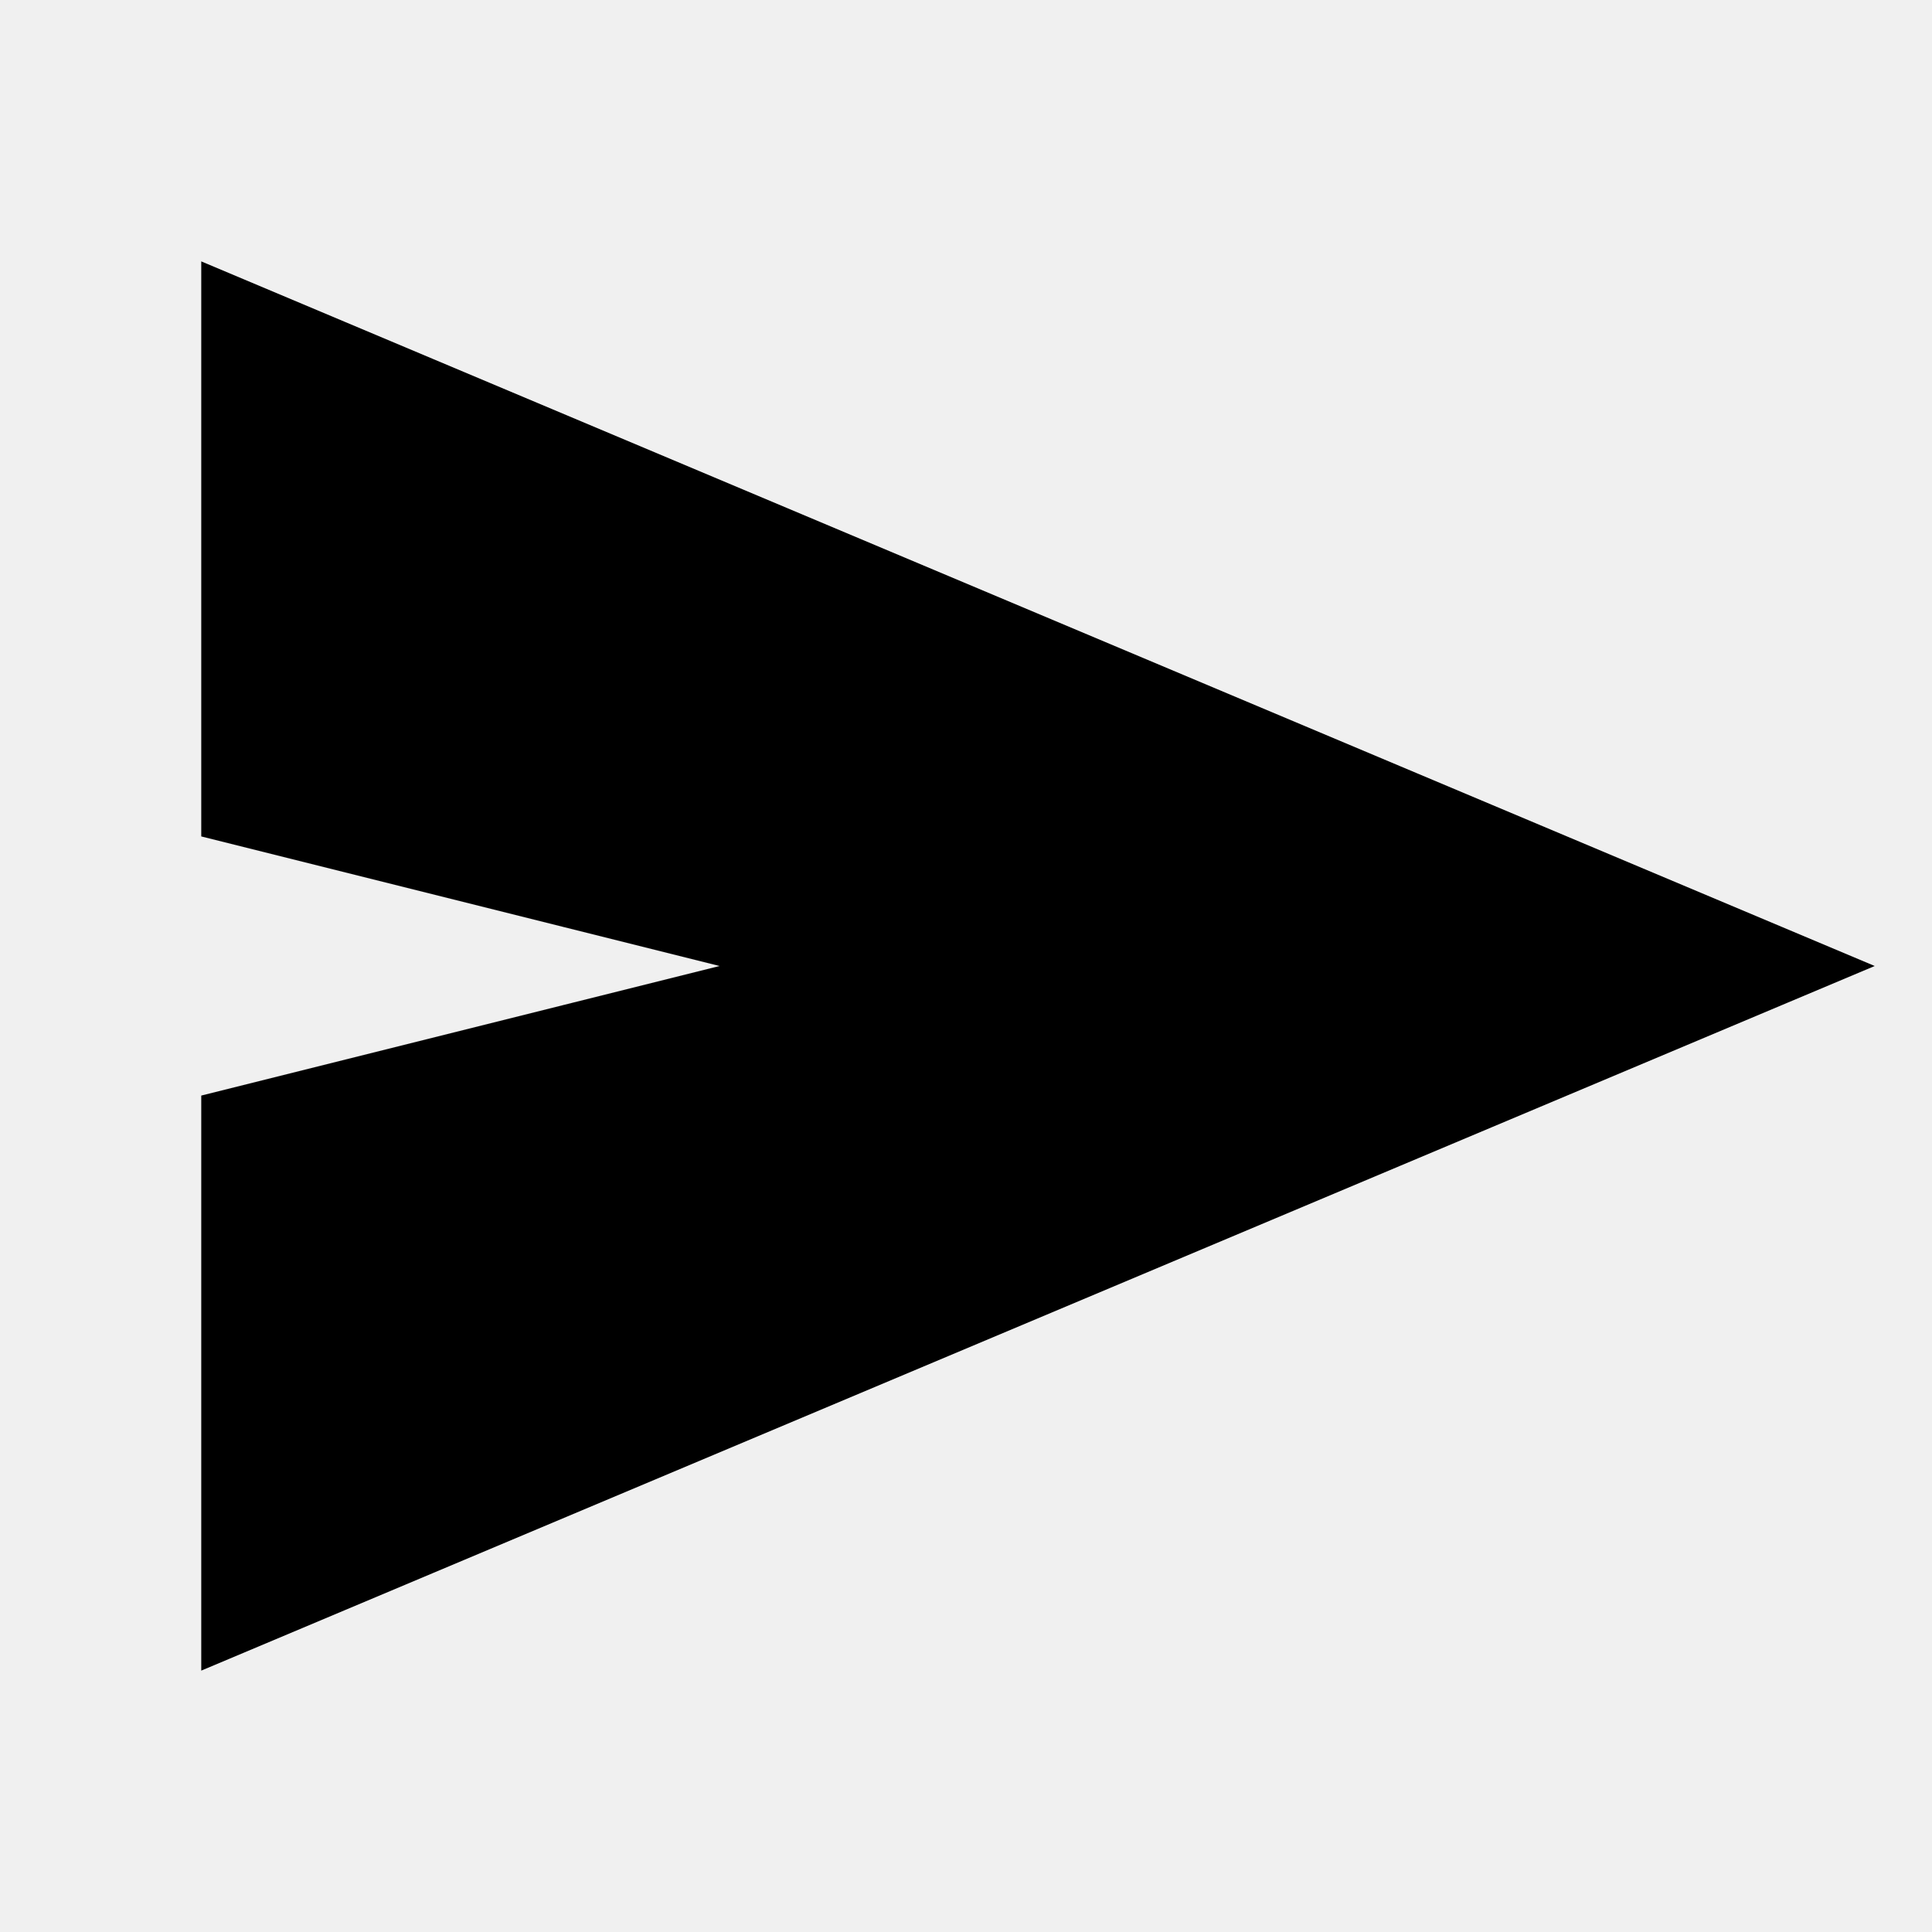
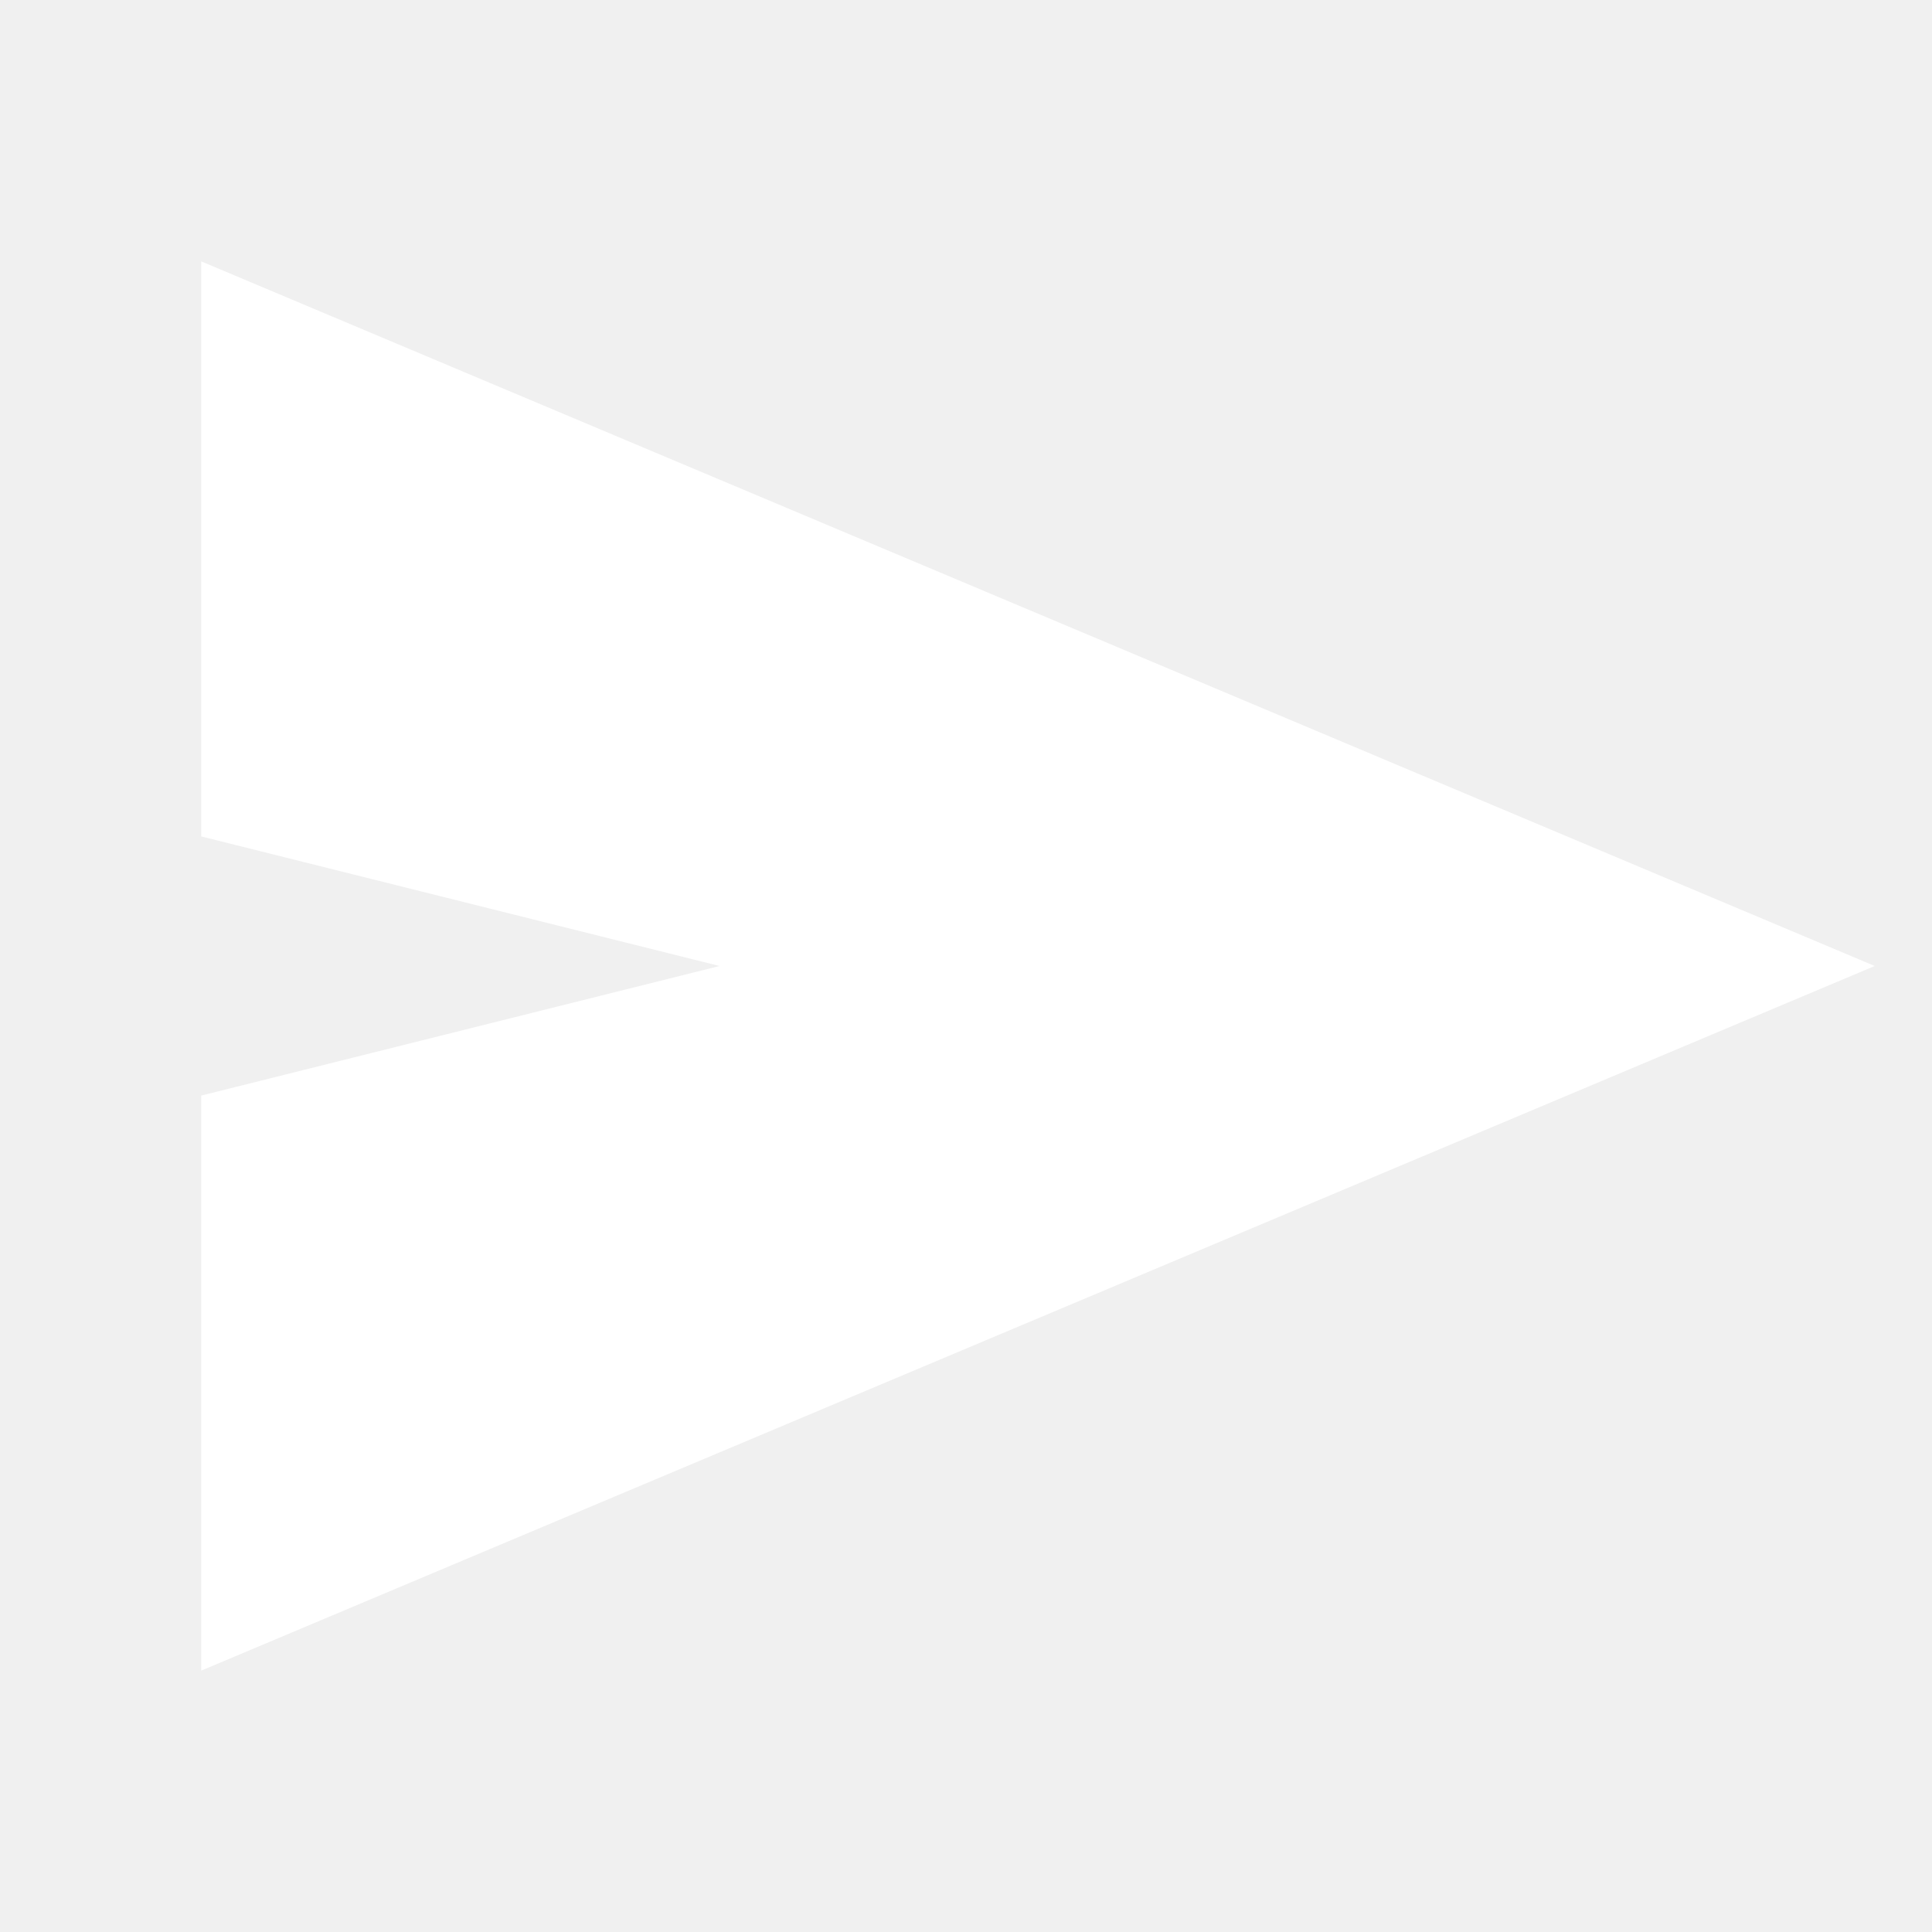
- <svg xmlns="http://www.w3.org/2000/svg" viewBox="0 0 24 24" stroke="black" fill="black">
+ <svg xmlns="http://www.w3.org/2000/svg" viewBox="0 0 24 24" stroke="white" fill="white">
  <path d="M3 20V14L11 12L3 10V4L22 12Z" />
</svg>
